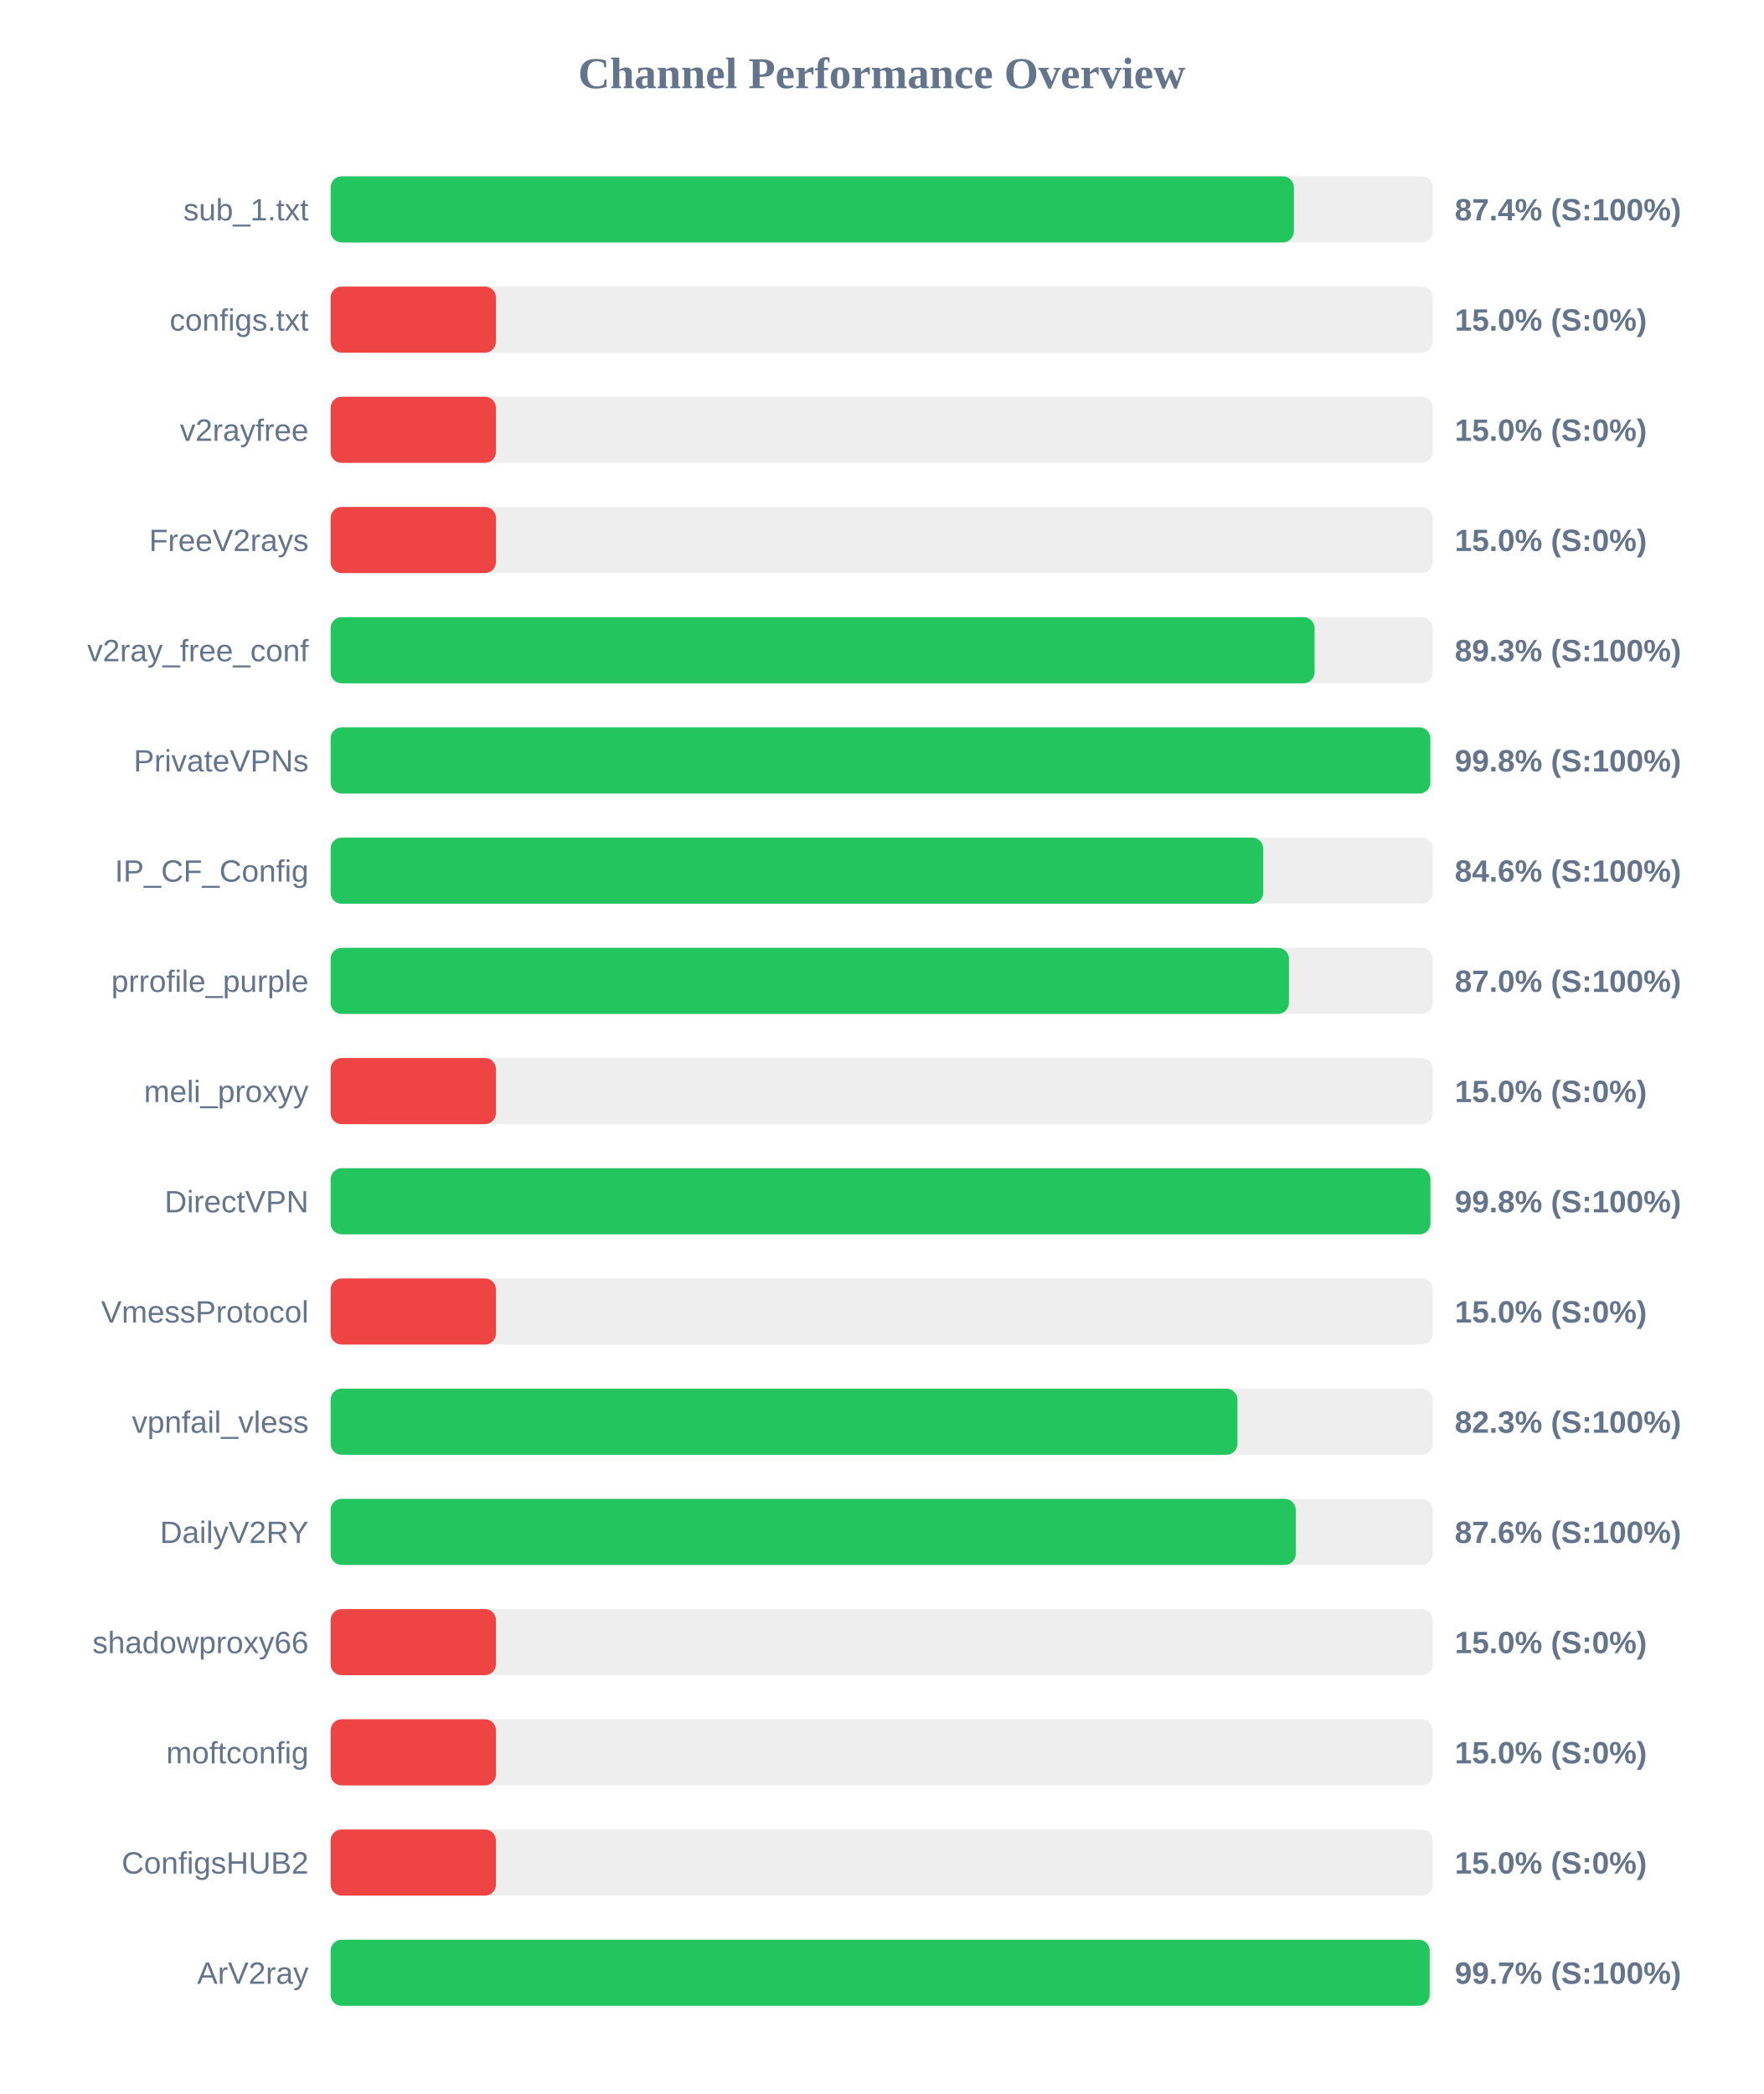
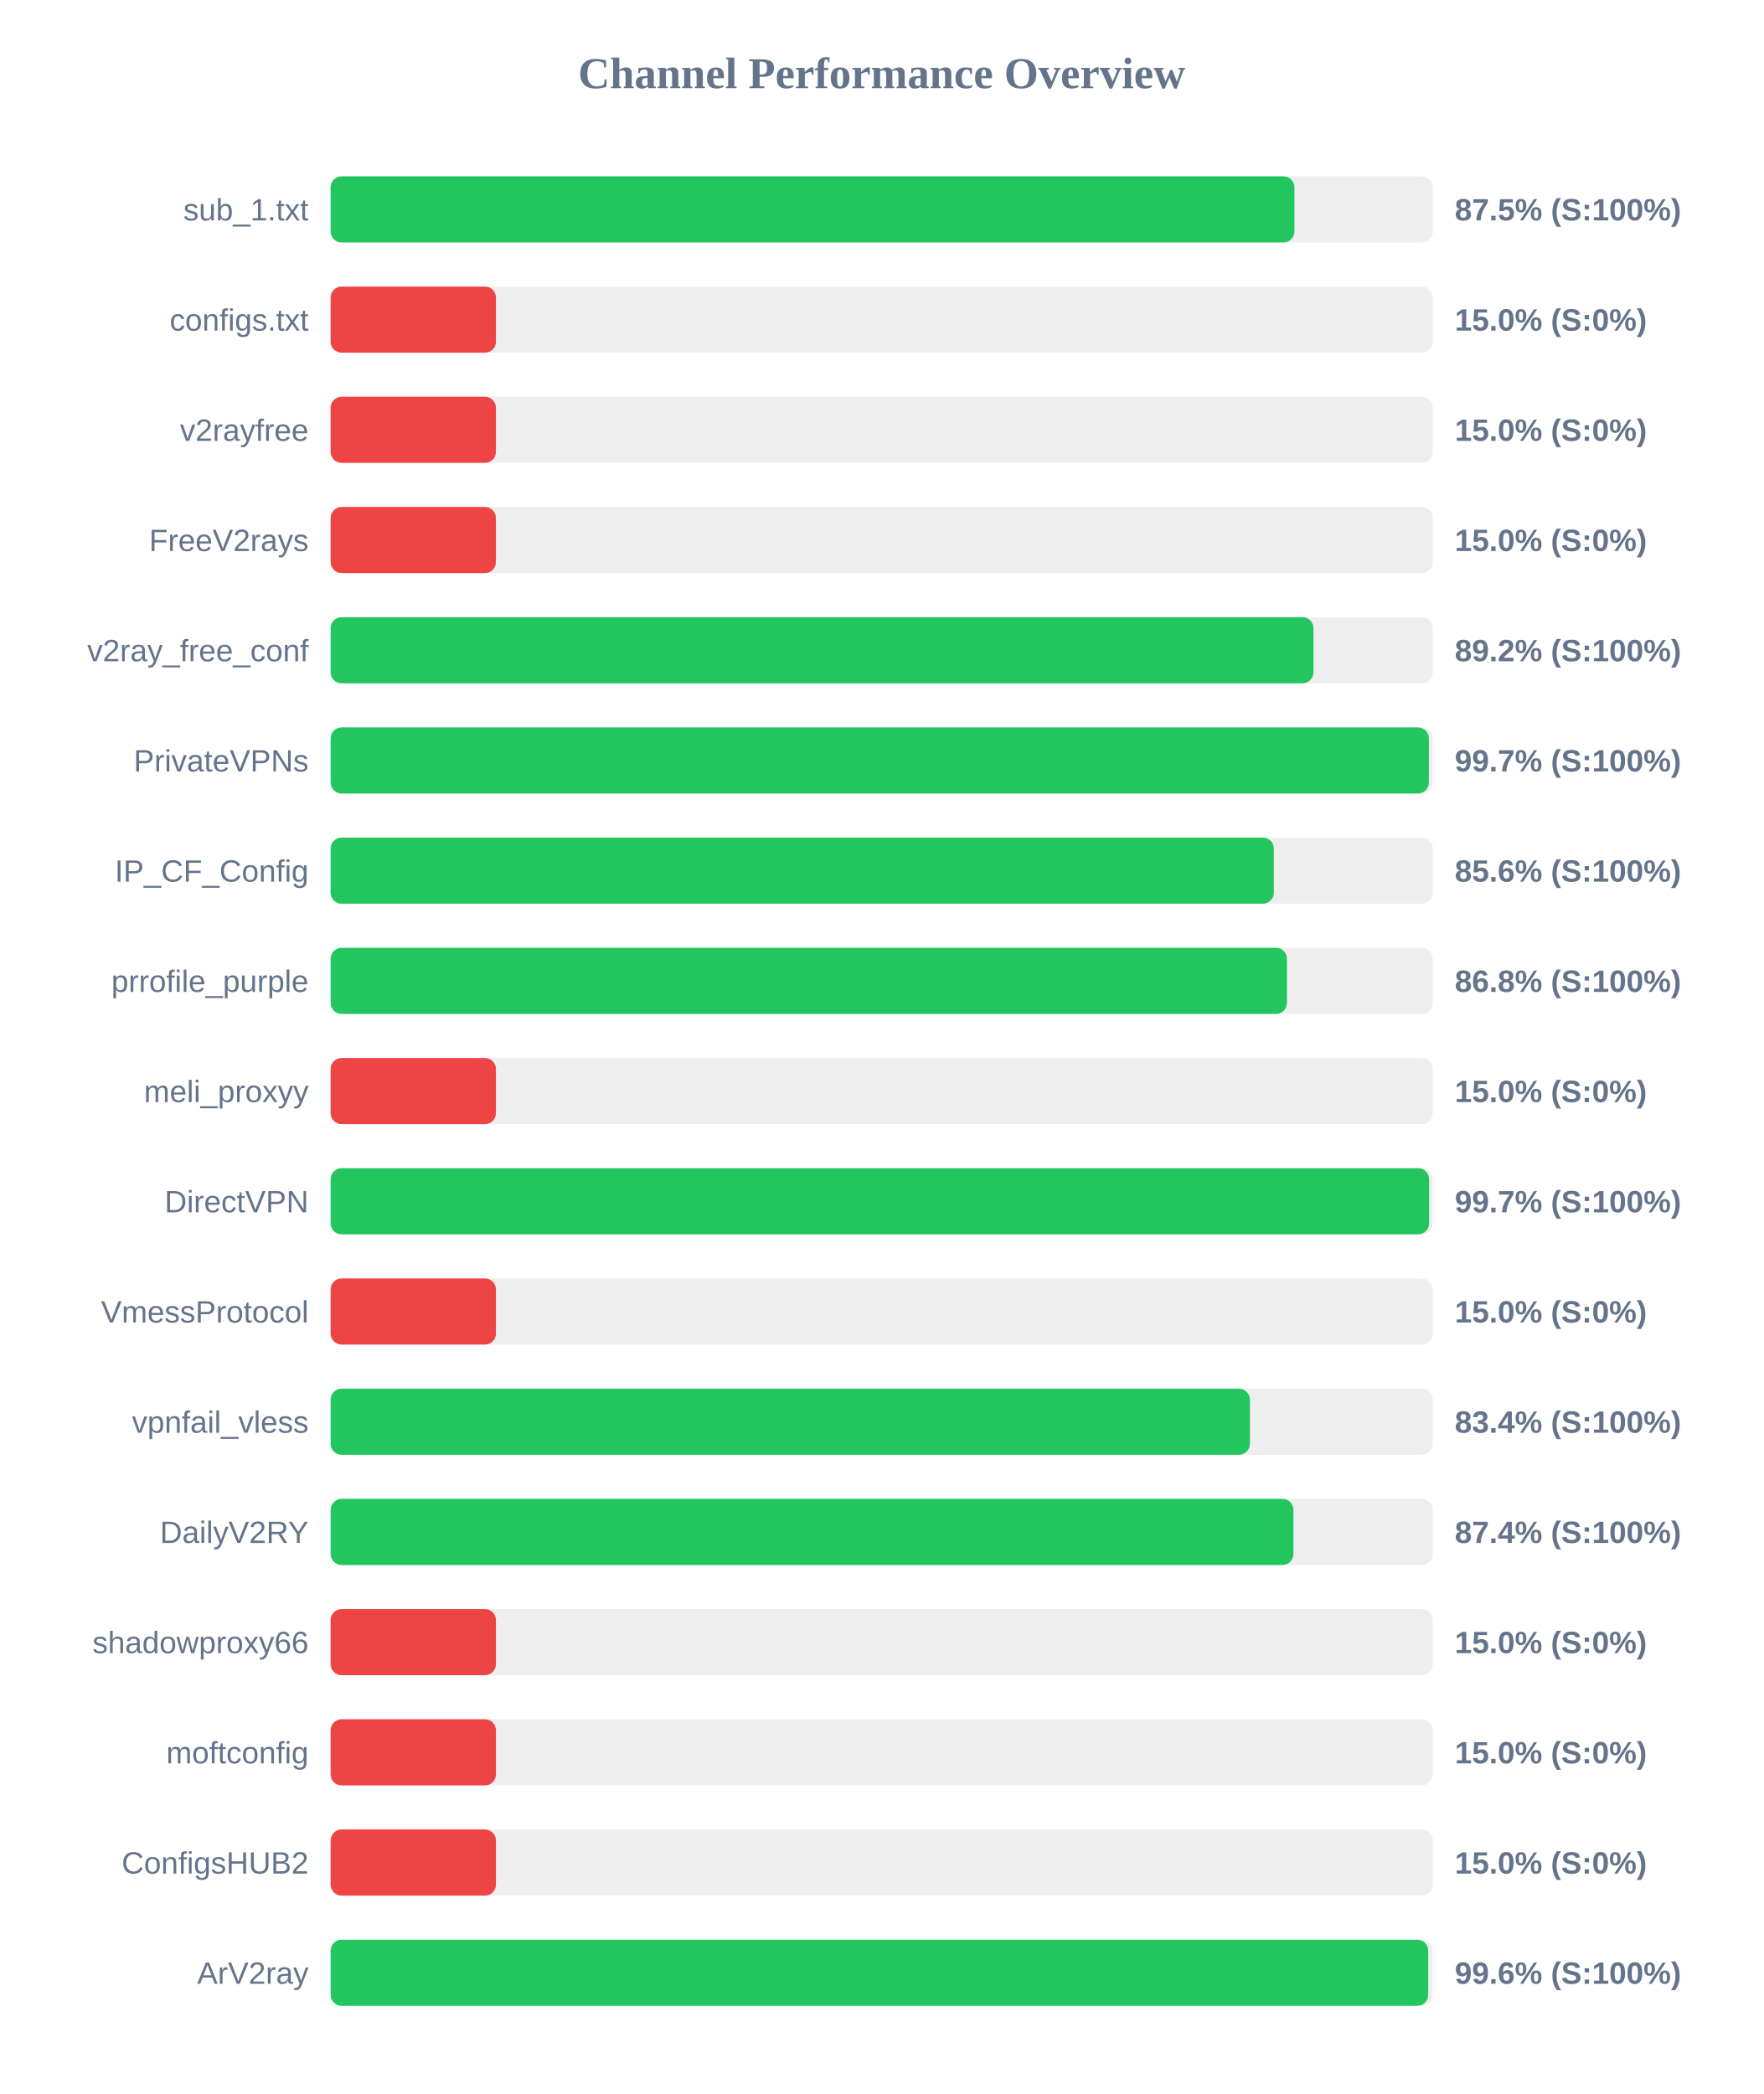
<svg xmlns="http://www.w3.org/2000/svg" width="800" height="950" version="1.1">
  <style>
        .row { font: 14px Arial; fill: #64748b; }
        .score { font: bold 14px Arial; fill: #64748b; }
    </style>
  <text x="400" y="40" text-anchor="middle" font-size="20px" font-weight="bold" fill="#64748b">Channel Performance Overview</text>
  <rect x="150" y="80" width="500" height="30" fill="#eee" rx="5" />
-   <rect x="150" y="80" width="437.0" height="30" fill="#22c55e" rx="5" />
+   <rect x="150" y="80" width="437.25" height="30" fill="#22c55e" rx="5" />
  <text x="140" y="100" text-anchor="end" class="row">sub_1.txt</text>
-   <text x="660" y="100" text-anchor="start" class="score">87.4% (S:100%)</text>
+   <text x="660" y="100" text-anchor="start" class="score">87.5% (S:100%)</text>
  <rect x="150" y="130" width="500" height="30" fill="#eee" rx="5" />
  <rect x="150" y="130" width="75.0" height="30" fill="#ef4444" rx="5" />
  <text x="140" y="150" text-anchor="end" class="row">configs.txt</text>
  <text x="660" y="150" text-anchor="start" class="score">15.0% (S:0%)</text>
  <rect x="150" y="180" width="500" height="30" fill="#eee" rx="5" />
  <rect x="150" y="180" width="75.0" height="30" fill="#ef4444" rx="5" />
  <text x="140" y="200" text-anchor="end" class="row">v2rayfree</text>
  <text x="660" y="200" text-anchor="start" class="score">15.0% (S:0%)</text>
  <rect x="150" y="230" width="500" height="30" fill="#eee" rx="5" />
  <rect x="150" y="230" width="75.0" height="30" fill="#ef4444" rx="5" />
  <text x="140" y="250" text-anchor="end" class="row">FreeV2rays</text>
  <text x="660" y="250" text-anchor="start" class="score">15.0% (S:0%)</text>
  <rect x="150" y="280" width="500" height="30" fill="#eee" rx="5" />
-   <rect x="150" y="280" width="446.4" height="30" fill="#22c55e" rx="5" />
+   <rect x="150" y="280" width="445.9" height="30" fill="#22c55e" rx="5" />
  <text x="140" y="300" text-anchor="end" class="row">v2ray_free_conf</text>
-   <text x="660" y="300" text-anchor="start" class="score">89.3% (S:100%)</text>
+   <text x="660" y="300" text-anchor="start" class="score">89.2% (S:100%)</text>
  <rect x="150" y="330" width="500" height="30" fill="#eee" rx="5" />
-   <rect x="150" y="330" width="498.9" height="30" fill="#22c55e" rx="5" />
+   <rect x="150" y="330" width="498.25" height="30" fill="#22c55e" rx="5" />
  <text x="140" y="350" text-anchor="end" class="row">PrivateVPNs</text>
-   <text x="660" y="350" text-anchor="start" class="score">99.8% (S:100%)</text>
+   <text x="660" y="350" text-anchor="start" class="score">99.7% (S:100%)</text>
  <rect x="150" y="380" width="500" height="30" fill="#eee" rx="5" />
-   <rect x="150" y="380" width="423.1" height="30" fill="#22c55e" rx="5" />
+   <rect x="150" y="380" width="427.9" height="30" fill="#22c55e" rx="5" />
  <text x="140" y="400" text-anchor="end" class="row">IP_CF_Config</text>
-   <text x="660" y="400" text-anchor="start" class="score">84.6% (S:100%)</text>
+   <text x="660" y="400" text-anchor="start" class="score">85.6% (S:100%)</text>
  <rect x="150" y="430" width="500" height="30" fill="#eee" rx="5" />
-   <rect x="150" y="430" width="434.75" height="30" fill="#22c55e" rx="5" />
+   <rect x="150" y="430" width="433.85" height="30" fill="#22c55e" rx="5" />
  <text x="140" y="450" text-anchor="end" class="row">prrofile_purple</text>
-   <text x="660" y="450" text-anchor="start" class="score">87.0% (S:100%)</text>
+   <text x="660" y="450" text-anchor="start" class="score">86.8% (S:100%)</text>
  <rect x="150" y="480" width="500" height="30" fill="#eee" rx="5" />
  <rect x="150" y="480" width="75.0" height="30" fill="#ef4444" rx="5" />
  <text x="140" y="500" text-anchor="end" class="row">meli_proxyy</text>
  <text x="660" y="500" text-anchor="start" class="score">15.0% (S:0%)</text>
  <rect x="150" y="530" width="500" height="30" fill="#eee" rx="5" />
-   <rect x="150" y="530" width="498.95" height="30" fill="#22c55e" rx="5" />
+   <rect x="150" y="530" width="498.35" height="30" fill="#22c55e" rx="5" />
  <text x="140" y="550" text-anchor="end" class="row">DirectVPN</text>
-   <text x="660" y="550" text-anchor="start" class="score">99.8% (S:100%)</text>
+   <text x="660" y="550" text-anchor="start" class="score">99.7% (S:100%)</text>
  <rect x="150" y="580" width="500" height="30" fill="#eee" rx="5" />
  <rect x="150" y="580" width="75.0" height="30" fill="#ef4444" rx="5" />
  <text x="140" y="600" text-anchor="end" class="row">VmessProtocol</text>
  <text x="660" y="600" text-anchor="start" class="score">15.0% (S:0%)</text>
  <rect x="150" y="630" width="500" height="30" fill="#eee" rx="5" />
-   <rect x="150" y="630" width="411.4" height="30" fill="#22c55e" rx="5" />
+   <rect x="150" y="630" width="417.05" height="30" fill="#22c55e" rx="5" />
  <text x="140" y="650" text-anchor="end" class="row">vpnfail_vless</text>
-   <text x="660" y="650" text-anchor="start" class="score">82.3% (S:100%)</text>
+   <text x="660" y="650" text-anchor="start" class="score">83.4% (S:100%)</text>
  <rect x="150" y="680" width="500" height="30" fill="#eee" rx="5" />
-   <rect x="150" y="680" width="437.85" height="30" fill="#22c55e" rx="5" />
+   <rect x="150" y="680" width="436.8" height="30" fill="#22c55e" rx="5" />
  <text x="140" y="700" text-anchor="end" class="row">DailyV2RY</text>
-   <text x="660" y="700" text-anchor="start" class="score">87.6% (S:100%)</text>
+   <text x="660" y="700" text-anchor="start" class="score">87.4% (S:100%)</text>
  <rect x="150" y="730" width="500" height="30" fill="#eee" rx="5" />
  <rect x="150" y="730" width="75.0" height="30" fill="#ef4444" rx="5" />
  <text x="140" y="750" text-anchor="end" class="row">shadowproxy66</text>
  <text x="660" y="750" text-anchor="start" class="score">15.0% (S:0%)</text>
  <rect x="150" y="780" width="500" height="30" fill="#eee" rx="5" />
  <rect x="150" y="780" width="75.0" height="30" fill="#ef4444" rx="5" />
  <text x="140" y="800" text-anchor="end" class="row">moftconfig</text>
  <text x="660" y="800" text-anchor="start" class="score">15.0% (S:0%)</text>
  <rect x="150" y="830" width="500" height="30" fill="#eee" rx="5" />
  <rect x="150" y="830" width="75.0" height="30" fill="#ef4444" rx="5" />
  <text x="140" y="850" text-anchor="end" class="row">ConfigsHUB2</text>
  <text x="660" y="850" text-anchor="start" class="score">15.0% (S:0%)</text>
  <rect x="150" y="880" width="500" height="30" fill="#eee" rx="5" />
-   <rect x="150" y="880" width="498.6" height="30" fill="#22c55e" rx="5" />
+   <rect x="150" y="880" width="497.95" height="30" fill="#22c55e" rx="5" />
  <text x="140" y="900" text-anchor="end" class="row">ArV2ray</text>
-   <text x="660" y="900" text-anchor="start" class="score">99.7% (S:100%)</text>
+   <text x="660" y="900" text-anchor="start" class="score">99.6% (S:100%)</text>
</svg>
